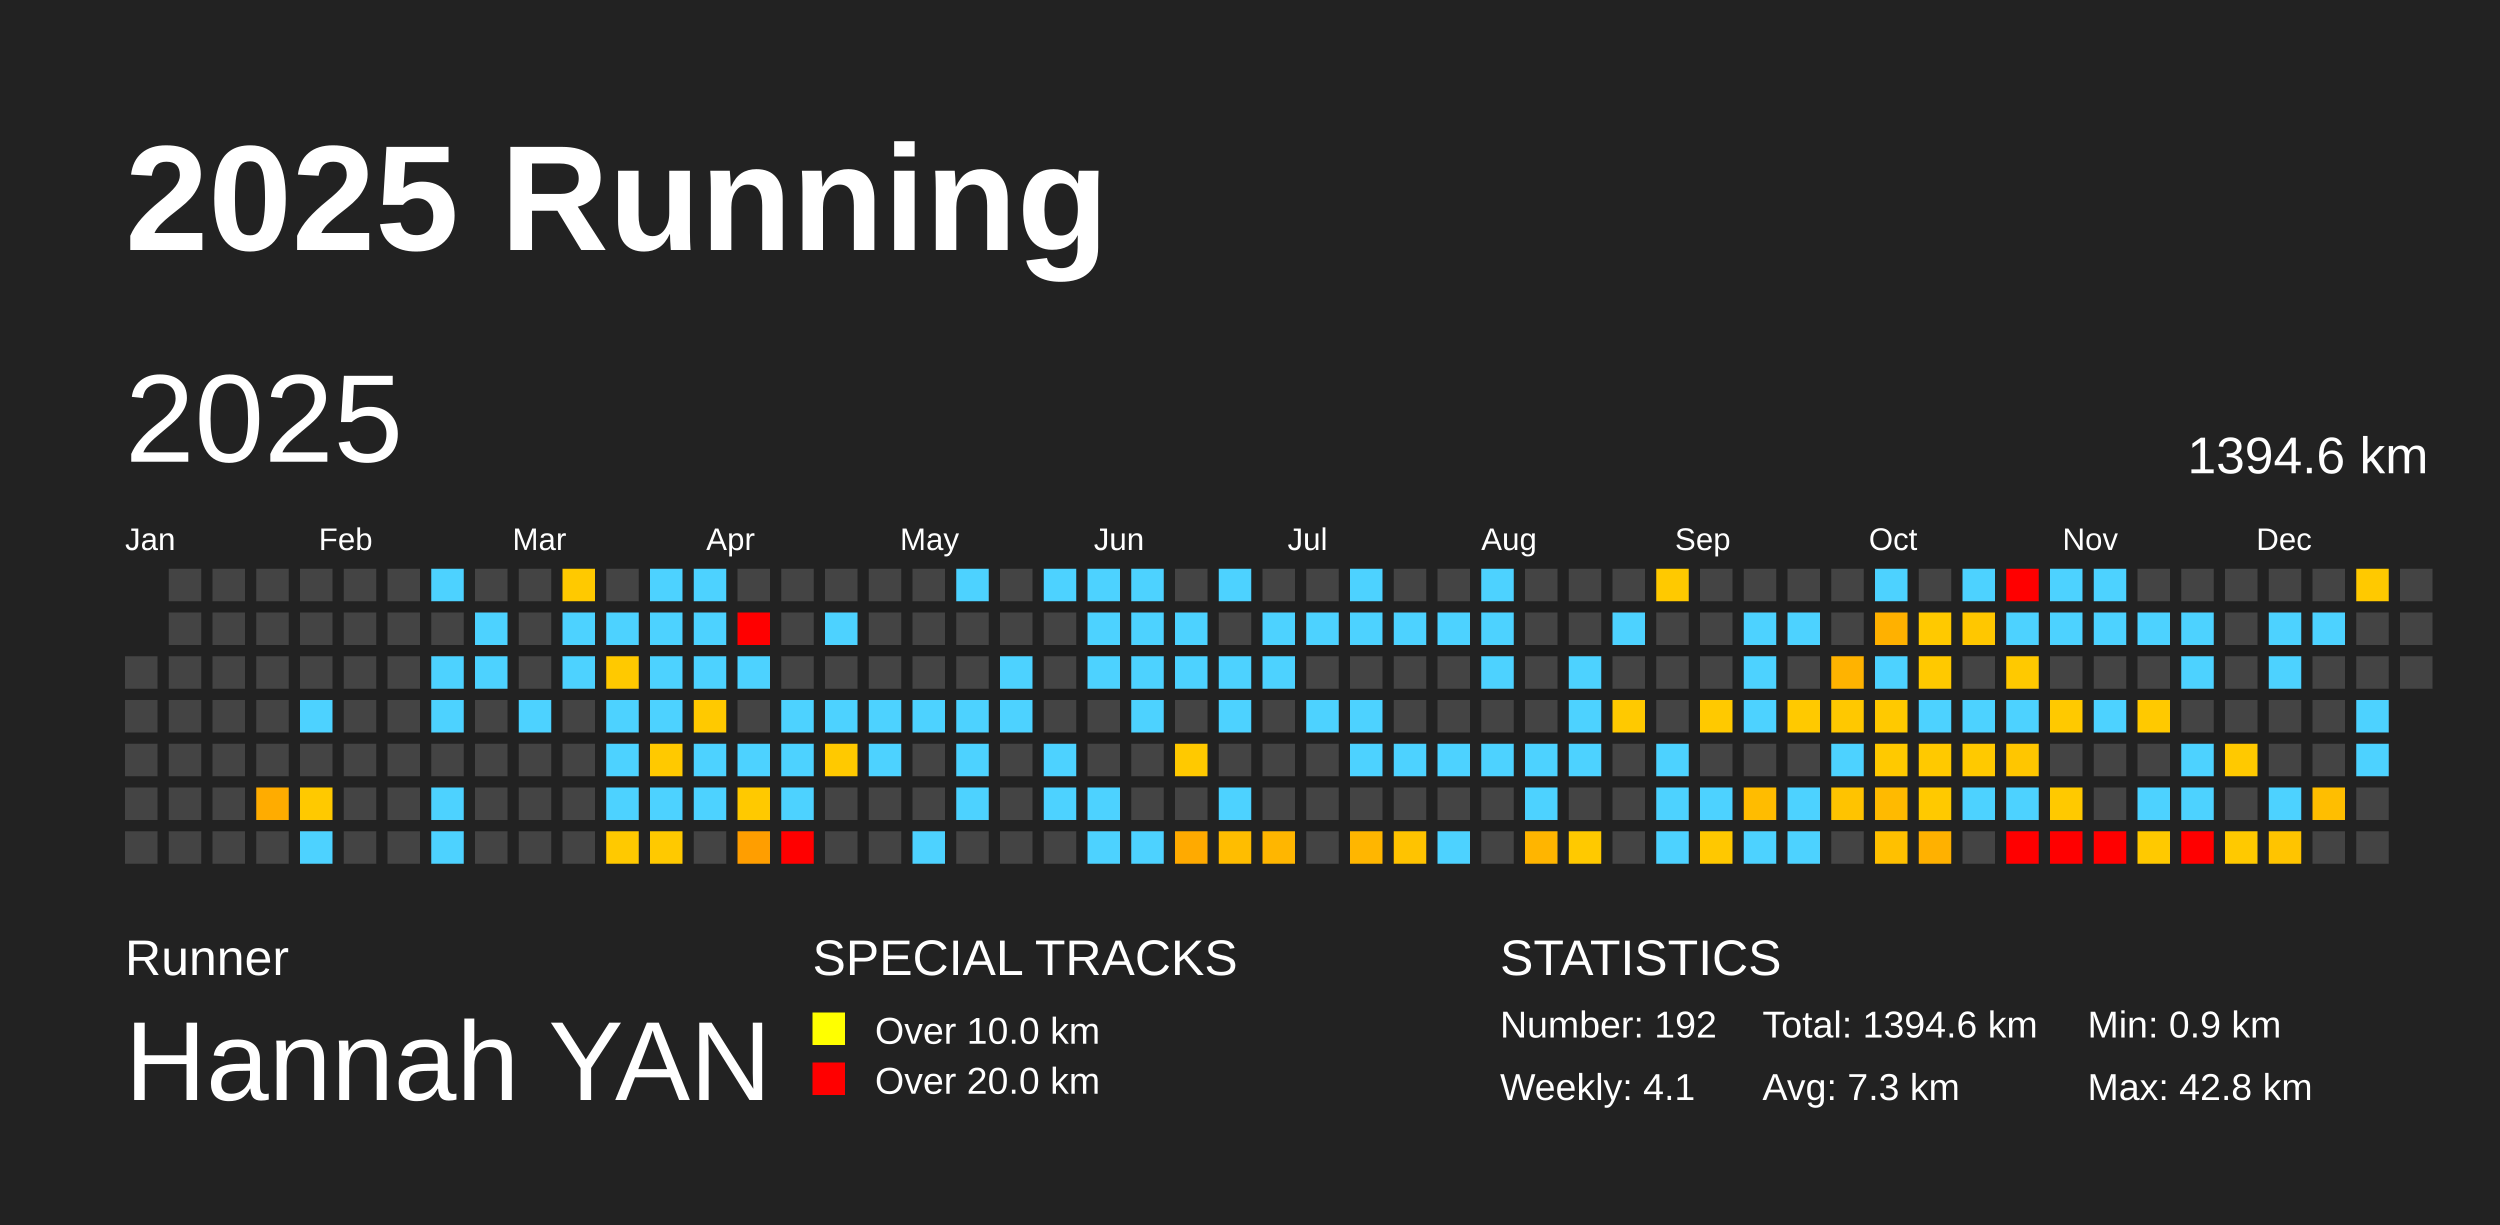
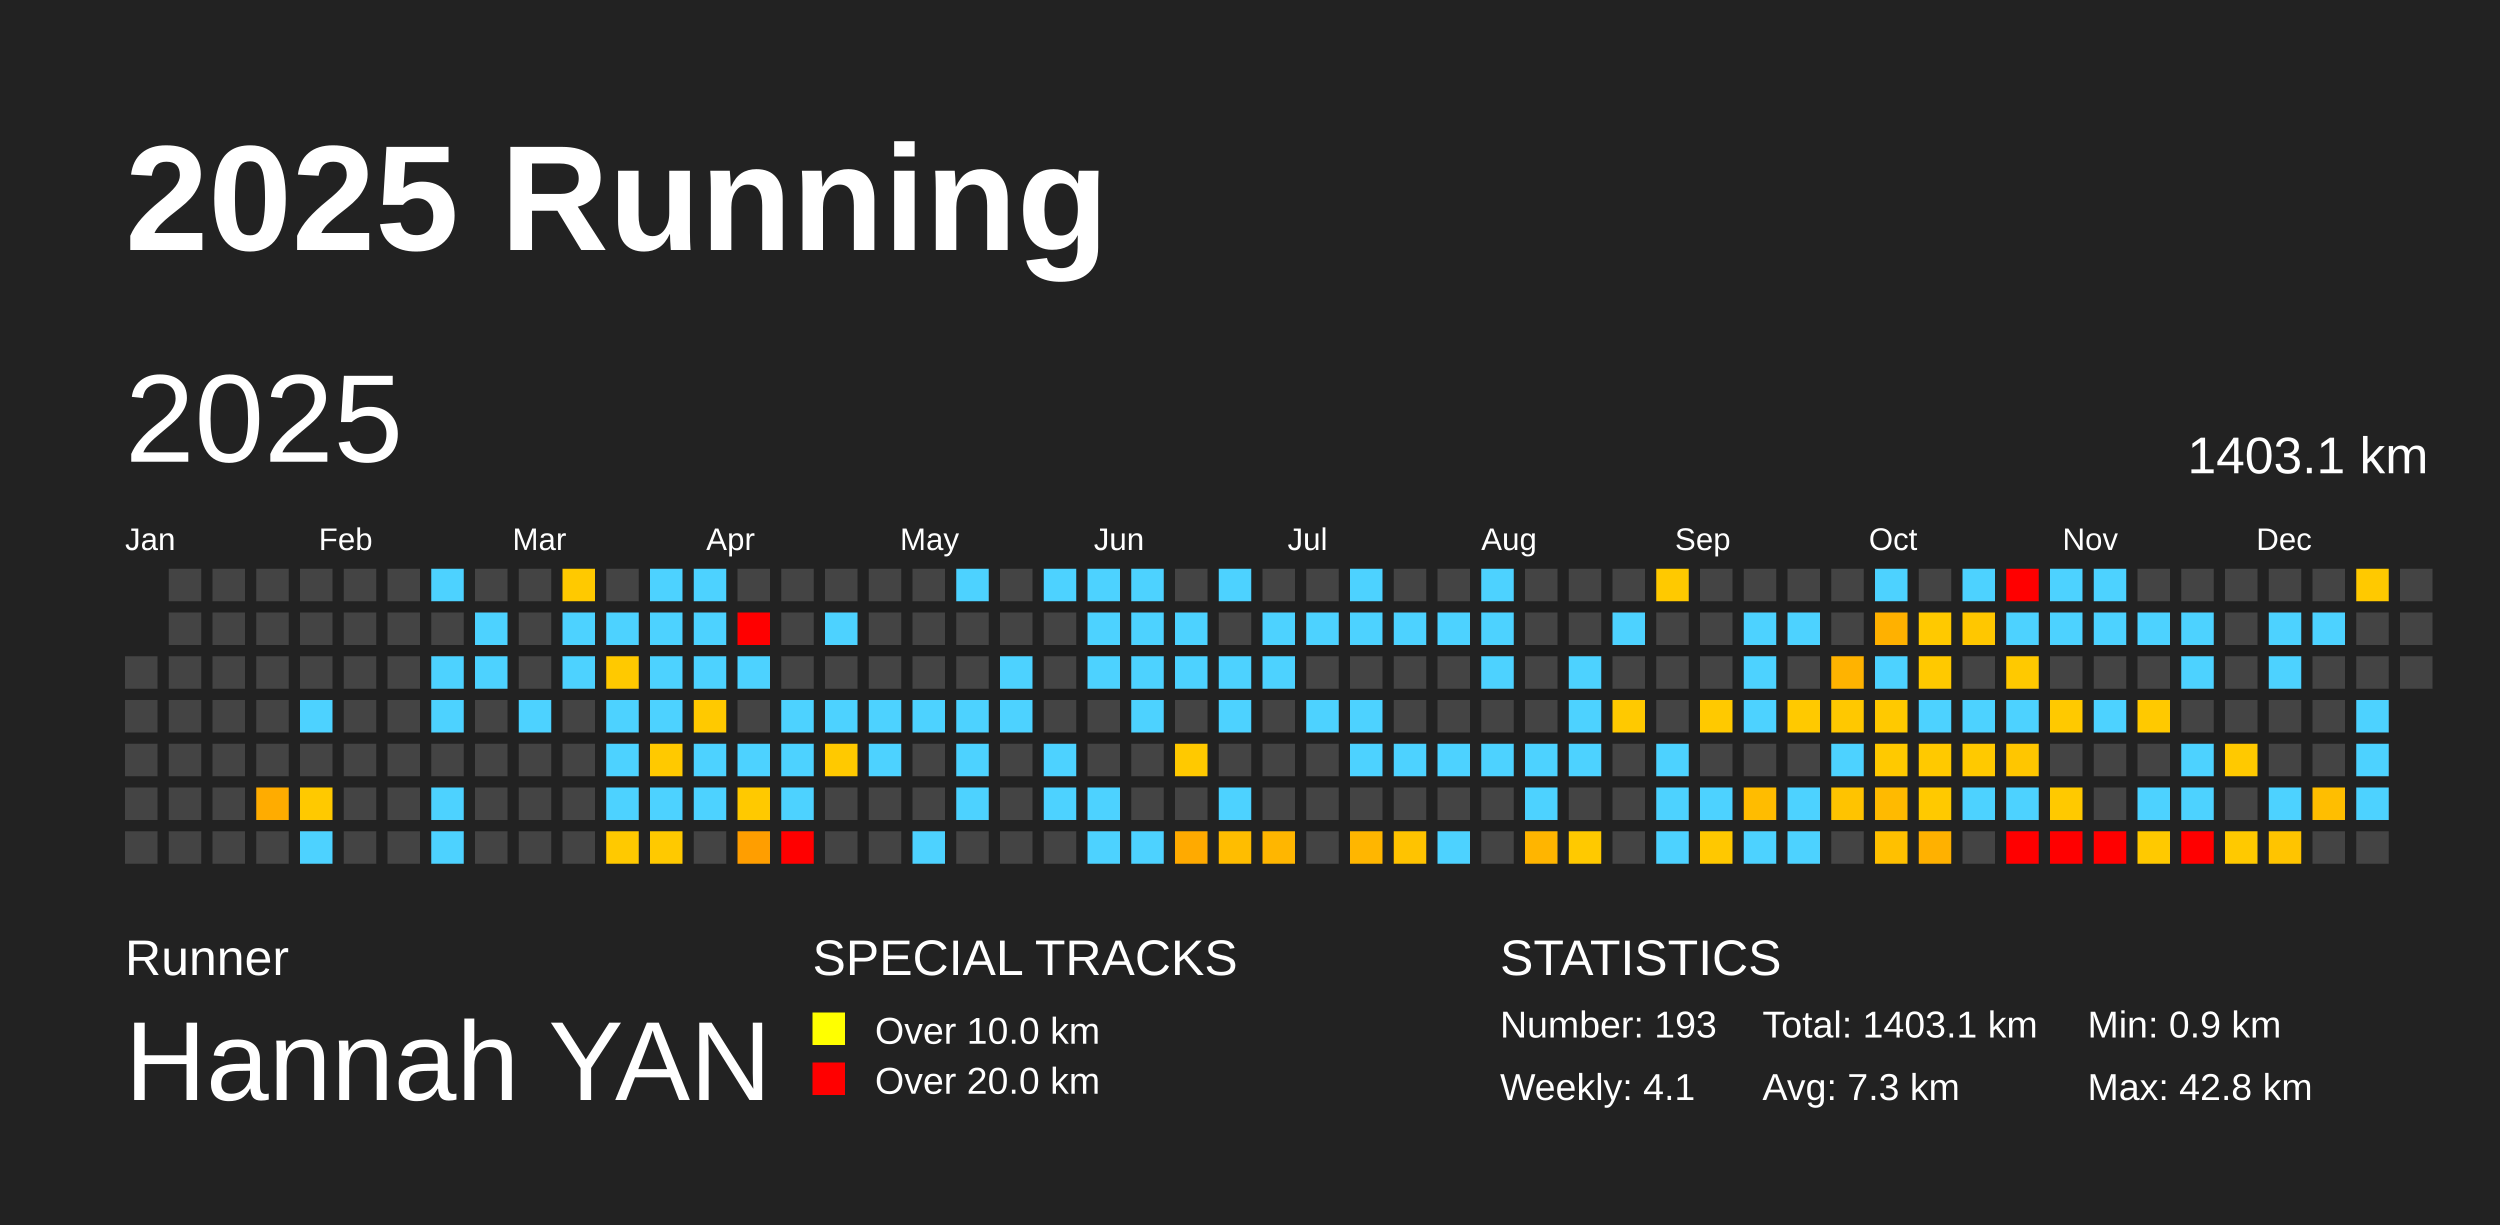
<svg xmlns="http://www.w3.org/2000/svg" baseProfile="full" height="98mm" version="1.1" viewBox="0,0,200,98" width="200mm">
  <defs />
  <rect fill="#222222" height="98" width="200" x="0" y="0" />
  <text fill="#FFFFFF" style="font-size:12px; font-family:Arial; font-weight:bold;" x="10" y="20">2025 Running</text>
  <text fill="#FFFFFF" style="font-size:4px; font-family:Arial" x="10" y="78">Runner</text>
  <text fill="#FFFFFF" style="font-size:9px; font-family:Arial" x="10" y="88">Hannah YAN</text>
  <text fill="#FFFFFF" style="font-size:4px; font-family:Arial" x="65" y="78">SPECIAL TRACKS</text>
  <rect fill="yellow" height="2.6" width="2.6" x="65" y="81" />
  <text fill="#FFFFFF" style="font-size:3px; font-family:Arial" x="70" y="83.5">Over 10.0 km</text>
  <rect fill="red" height="2.6" width="2.6" x="65" y="85" />
  <text fill="#FFFFFF" style="font-size:3px; font-family:Arial" x="70" y="87.5">Over 20.0 km</text>
  <text fill="#FFFFFF" style="font-size:4px; font-family:Arial" x="120" y="78">STATISTICS</text>
-   <text fill="#FFFFFF" style="font-size:3px; font-family:Arial" x="120" y="83">Number: 192</text>
+   <text fill="#FFFFFF" style="font-size:3px; font-family:Arial" x="120" y="83">Number: 193</text>
  <text fill="#FFFFFF" style="font-size:3px; font-family:Arial" x="120" y="88">Weekly: 4.1</text>
-   <text fill="#FFFFFF" style="font-size:3px; font-family:Arial" x="141" y="83">Total: 1394.6 km</text>
+   <text fill="#FFFFFF" style="font-size:3px; font-family:Arial" x="141" y="83">Total: 1403.1 km</text>
  <text fill="#FFFFFF" style="font-size:3px; font-family:Arial" x="141" y="88">Avg: 7.3 km</text>
  <text fill="#FFFFFF" style="font-size:3px; font-family:Arial" x="167" y="83">Min: 0.9 km</text>
  <text fill="#FFFFFF" style="font-size:3px; font-family:Arial" x="167" y="88">Max: 42.8 km</text>
  <text dominant-baseline="hanging" fill="#FFFFFF" style="font-size:10.0px; font-family:Arial;" x="10" y="30">2025</text>
-   <text dominant-baseline="hanging" fill="#FFFFFF" style="font-size:4.125px; font-family:Arial;" x="175" y="35">1394.6 km</text>
+   <text dominant-baseline="hanging" fill="#FFFFFF" style="font-size:4.125px; font-family:Arial;" x="175" y="35">1403.1 km</text>
  <text fill="#FFFFFF" style="font-size:2.5px; font-family:Arial" x="10.0" y="44">Jan</text>
  <text fill="#FFFFFF" style="font-size:2.5px; font-family:Arial" x="25.5" y="44">Feb</text>
  <text fill="#FFFFFF" style="font-size:2.5px; font-family:Arial" x="41.0" y="44">Mar</text>
  <text fill="#FFFFFF" style="font-size:2.5px; font-family:Arial" x="56.5" y="44">Apr</text>
  <text fill="#FFFFFF" style="font-size:2.5px; font-family:Arial" x="72.0" y="44">May</text>
  <text fill="#FFFFFF" style="font-size:2.5px; font-family:Arial" x="87.5" y="44">Jun</text>
  <text fill="#FFFFFF" style="font-size:2.5px; font-family:Arial" x="103.0" y="44">Jul</text>
  <text fill="#FFFFFF" style="font-size:2.5px; font-family:Arial" x="118.5" y="44">Aug</text>
  <text fill="#FFFFFF" style="font-size:2.5px; font-family:Arial" x="134.0" y="44">Sep</text>
  <text fill="#FFFFFF" style="font-size:2.5px; font-family:Arial" x="149.5" y="44">Oct</text>
  <text fill="#FFFFFF" style="font-size:2.5px; font-family:Arial" x="165.0" y="44">Nov</text>
  <text fill="#FFFFFF" style="font-size:2.5px; font-family:Arial" x="180.5" y="44">Dec</text>
  <rect fill="#444444" height="2.6" width="2.6" x="10.0" y="52.5" />
  <rect fill="#444444" height="2.6" width="2.6" x="10.0" y="56.0" />
  <rect fill="#444444" height="2.6" width="2.6" x="10.0" y="59.5" />
  <rect fill="#444444" height="2.6" width="2.6" x="10.0" y="63.0" />
  <rect fill="#444444" height="2.6" width="2.6" x="10.0" y="66.5" />
  <rect fill="#444444" height="2.6" width="2.6" x="13.5" y="45.5" />
  <rect fill="#444444" height="2.6" width="2.6" x="13.5" y="49.0" />
  <rect fill="#444444" height="2.6" width="2.6" x="13.5" y="52.5" />
  <rect fill="#444444" height="2.6" width="2.6" x="13.5" y="56.0" />
  <rect fill="#444444" height="2.6" width="2.6" x="13.5" y="59.5" />
  <rect fill="#444444" height="2.6" width="2.6" x="13.5" y="63.0" />
  <rect fill="#444444" height="2.6" width="2.6" x="13.5" y="66.5" />
  <rect fill="#444444" height="2.6" width="2.6" x="17.0" y="45.5" />
  <rect fill="#444444" height="2.6" width="2.6" x="17.0" y="49.0" />
  <rect fill="#444444" height="2.6" width="2.6" x="17.0" y="52.5" />
  <rect fill="#444444" height="2.6" width="2.6" x="17.0" y="56.0" />
  <rect fill="#444444" height="2.6" width="2.6" x="17.0" y="59.5" />
  <rect fill="#444444" height="2.6" width="2.6" x="17.0" y="63.0" />
  <rect fill="#444444" height="2.6" width="2.6" x="17.0" y="66.5" />
  <rect fill="#444444" height="2.6" width="2.6" x="20.5" y="45.5" />
  <rect fill="#444444" height="2.6" width="2.6" x="20.5" y="49.0" />
  <rect fill="#444444" height="2.6" width="2.6" x="20.5" y="52.5" />
  <rect fill="#444444" height="2.6" width="2.6" x="20.5" y="56.0" />
  <rect fill="#444444" height="2.6" width="2.6" x="20.5" y="59.5" />
  <rect fill="#ffac00" height="2.6" width="2.6" x="20.5" y="63.0" />
  <rect fill="#444444" height="2.6" width="2.6" x="20.5" y="66.5" />
  <rect fill="#444444" height="2.6" width="2.6" x="24.0" y="45.5" />
  <rect fill="#444444" height="2.6" width="2.6" x="24.0" y="49.0" />
  <rect fill="#444444" height="2.6" width="2.6" x="24.0" y="52.5" />
  <rect fill="#4dd2ff" height="2.6" width="2.6" x="24.0" y="56.0" />
  <rect fill="#444444" height="2.6" width="2.6" x="24.0" y="59.5" />
  <rect fill="#ffc900" height="2.6" width="2.6" x="24.0" y="63.0" />
  <rect fill="#4dd2ff" height="2.6" width="2.6" x="24.0" y="66.5" />
  <rect fill="#444444" height="2.6" width="2.6" x="27.5" y="45.5" />
  <rect fill="#444444" height="2.6" width="2.6" x="27.5" y="49.0" />
  <rect fill="#444444" height="2.6" width="2.6" x="27.5" y="52.5" />
  <rect fill="#444444" height="2.6" width="2.6" x="27.5" y="56.0" />
  <rect fill="#444444" height="2.6" width="2.6" x="27.5" y="59.5" />
  <rect fill="#444444" height="2.6" width="2.6" x="27.5" y="63.0" />
  <rect fill="#444444" height="2.6" width="2.6" x="27.5" y="66.5" />
  <rect fill="#444444" height="2.6" width="2.6" x="31.0" y="45.5" />
  <rect fill="#444444" height="2.6" width="2.6" x="31.0" y="49.0" />
  <rect fill="#444444" height="2.6" width="2.6" x="31.0" y="52.5" />
  <rect fill="#444444" height="2.6" width="2.6" x="31.0" y="56.0" />
  <rect fill="#444444" height="2.6" width="2.6" x="31.0" y="59.5" />
  <rect fill="#444444" height="2.6" width="2.6" x="31.0" y="63.0" />
  <rect fill="#444444" height="2.6" width="2.6" x="31.0" y="66.5" />
  <rect fill="#4dd2ff" height="2.6" width="2.6" x="34.5" y="45.5" />
  <rect fill="#444444" height="2.6" width="2.6" x="34.5" y="49.0" />
  <rect fill="#4dd2ff" height="2.6" width="2.6" x="34.5" y="52.5" />
  <rect fill="#4dd2ff" height="2.6" width="2.6" x="34.5" y="56.0" />
  <rect fill="#444444" height="2.6" width="2.6" x="34.5" y="59.5" />
  <rect fill="#4dd2ff" height="2.6" width="2.6" x="34.5" y="63.0" />
  <rect fill="#4dd2ff" height="2.6" width="2.6" x="34.5" y="66.5" />
  <rect fill="#444444" height="2.6" width="2.6" x="38.0" y="45.5" />
  <rect fill="#4dd2ff" height="2.6" width="2.6" x="38.0" y="49.0" />
  <rect fill="#4dd2ff" height="2.6" width="2.6" x="38.0" y="52.5" />
  <rect fill="#444444" height="2.6" width="2.6" x="38.0" y="56.0" />
  <rect fill="#444444" height="2.6" width="2.6" x="38.0" y="59.5" />
  <rect fill="#444444" height="2.6" width="2.6" x="38.0" y="63.0" />
  <rect fill="#444444" height="2.6" width="2.6" x="38.0" y="66.5" />
  <rect fill="#444444" height="2.6" width="2.6" x="41.5" y="45.5" />
  <rect fill="#444444" height="2.6" width="2.6" x="41.5" y="49.0" />
  <rect fill="#444444" height="2.6" width="2.6" x="41.5" y="52.5" />
  <rect fill="#4dd2ff" height="2.6" width="2.6" x="41.5" y="56.0" />
  <rect fill="#444444" height="2.6" width="2.6" x="41.5" y="59.5" />
  <rect fill="#444444" height="2.6" width="2.6" x="41.5" y="63.0" />
  <rect fill="#444444" height="2.6" width="2.6" x="41.5" y="66.5" />
  <rect fill="#ffc900" height="2.6" width="2.6" x="45.0" y="45.5" />
  <rect fill="#4dd2ff" height="2.6" width="2.6" x="45.0" y="49.0" />
  <rect fill="#4dd2ff" height="2.6" width="2.6" x="45.0" y="52.5" />
  <rect fill="#444444" height="2.6" width="2.6" x="45.0" y="56.0" />
  <rect fill="#444444" height="2.6" width="2.6" x="45.0" y="59.5" />
  <rect fill="#444444" height="2.6" width="2.6" x="45.0" y="63.0" />
  <rect fill="#444444" height="2.6" width="2.6" x="45.0" y="66.5" />
  <rect fill="#444444" height="2.6" width="2.6" x="48.5" y="45.5" />
  <rect fill="#4dd2ff" height="2.6" width="2.6" x="48.5" y="49.0" />
  <rect fill="#ffc900" height="2.6" width="2.6" x="48.5" y="52.5" />
  <rect fill="#4dd2ff" height="2.6" width="2.6" x="48.5" y="56.0" />
  <rect fill="#4dd2ff" height="2.6" width="2.6" x="48.5" y="59.5" />
  <rect fill="#4dd2ff" height="2.6" width="2.6" x="48.5" y="63.0" />
  <rect fill="#ffc900" height="2.6" width="2.6" x="48.5" y="66.5" />
  <rect fill="#4dd2ff" height="2.6" width="2.6" x="52.0" y="45.5" />
  <rect fill="#4dd2ff" height="2.6" width="2.6" x="52.0" y="49.0" />
  <rect fill="#4dd2ff" height="2.6" width="2.6" x="52.0" y="52.5" />
  <rect fill="#4dd2ff" height="2.6" width="2.6" x="52.0" y="56.0" />
  <rect fill="#ffc900" height="2.6" width="2.6" x="52.0" y="59.5" />
  <rect fill="#4dd2ff" height="2.6" width="2.6" x="52.0" y="63.0" />
  <rect fill="#ffc900" height="2.6" width="2.6" x="52.0" y="66.5" />
  <rect fill="#4dd2ff" height="2.6" width="2.6" x="55.5" y="45.5" />
  <rect fill="#4dd2ff" height="2.6" width="2.6" x="55.5" y="49.0" />
  <rect fill="#4dd2ff" height="2.6" width="2.6" x="55.5" y="52.5" />
  <rect fill="#ffc900" height="2.6" width="2.6" x="55.5" y="56.0" />
  <rect fill="#4dd2ff" height="2.6" width="2.6" x="55.5" y="59.5" />
  <rect fill="#4dd2ff" height="2.6" width="2.6" x="55.5" y="63.0" />
  <rect fill="#444444" height="2.6" width="2.6" x="55.5" y="66.5" />
  <rect fill="#444444" height="2.6" width="2.6" x="59.0" y="45.5" />
  <rect fill="red" height="2.6" width="2.6" x="59.0" y="49.0" />
  <rect fill="#4dd2ff" height="2.6" width="2.6" x="59.0" y="52.5" />
  <rect fill="#444444" height="2.6" width="2.6" x="59.0" y="56.0" />
  <rect fill="#4dd2ff" height="2.6" width="2.6" x="59.0" y="59.5" />
  <rect fill="#ffc900" height="2.6" width="2.6" x="59.0" y="63.0" />
  <rect fill="#ff9e00" height="2.6" width="2.6" x="59.0" y="66.5" />
  <rect fill="#444444" height="2.6" width="2.6" x="62.5" y="45.5" />
  <rect fill="#444444" height="2.6" width="2.6" x="62.5" y="49.0" />
  <rect fill="#444444" height="2.6" width="2.6" x="62.5" y="52.5" />
  <rect fill="#4dd2ff" height="2.6" width="2.6" x="62.5" y="56.0" />
  <rect fill="#4dd2ff" height="2.6" width="2.6" x="62.5" y="59.5" />
  <rect fill="#4dd2ff" height="2.6" width="2.6" x="62.5" y="63.0" />
  <rect fill="red" height="2.6" width="2.6" x="62.5" y="66.5" />
  <rect fill="#444444" height="2.6" width="2.6" x="66.0" y="45.5" />
  <rect fill="#4dd2ff" height="2.6" width="2.6" x="66.0" y="49.0" />
  <rect fill="#444444" height="2.6" width="2.6" x="66.0" y="52.5" />
  <rect fill="#4dd2ff" height="2.6" width="2.6" x="66.0" y="56.0" />
  <rect fill="#ffc900" height="2.6" width="2.6" x="66.0" y="59.5" />
  <rect fill="#444444" height="2.6" width="2.6" x="66.0" y="63.0" />
  <rect fill="#444444" height="2.6" width="2.6" x="66.0" y="66.5" />
  <rect fill="#444444" height="2.6" width="2.6" x="69.5" y="45.5" />
  <rect fill="#444444" height="2.6" width="2.6" x="69.5" y="49.0" />
  <rect fill="#444444" height="2.6" width="2.6" x="69.5" y="52.5" />
  <rect fill="#4dd2ff" height="2.6" width="2.6" x="69.5" y="56.0" />
  <rect fill="#4dd2ff" height="2.6" width="2.6" x="69.5" y="59.5" />
  <rect fill="#444444" height="2.6" width="2.6" x="69.5" y="63.0" />
  <rect fill="#444444" height="2.6" width="2.6" x="69.5" y="66.5" />
  <rect fill="#444444" height="2.6" width="2.6" x="73.0" y="45.5" />
  <rect fill="#444444" height="2.6" width="2.6" x="73.0" y="49.0" />
  <rect fill="#444444" height="2.6" width="2.6" x="73.0" y="52.5" />
  <rect fill="#4dd2ff" height="2.6" width="2.6" x="73.0" y="56.0" />
  <rect fill="#444444" height="2.6" width="2.6" x="73.0" y="59.5" />
  <rect fill="#444444" height="2.6" width="2.6" x="73.0" y="63.0" />
  <rect fill="#4dd2ff" height="2.6" width="2.6" x="73.0" y="66.5" />
  <rect fill="#4dd2ff" height="2.6" width="2.6" x="76.5" y="45.5" />
  <rect fill="#444444" height="2.6" width="2.6" x="76.5" y="49.0" />
  <rect fill="#444444" height="2.6" width="2.6" x="76.5" y="52.5" />
  <rect fill="#4dd2ff" height="2.6" width="2.6" x="76.5" y="56.0" />
  <rect fill="#4dd2ff" height="2.6" width="2.6" x="76.5" y="59.5" />
  <rect fill="#4dd2ff" height="2.6" width="2.6" x="76.5" y="63.0" />
  <rect fill="#444444" height="2.6" width="2.6" x="76.5" y="66.5" />
  <rect fill="#444444" height="2.6" width="2.6" x="80.0" y="45.5" />
  <rect fill="#444444" height="2.6" width="2.6" x="80.0" y="49.0" />
  <rect fill="#4dd2ff" height="2.6" width="2.6" x="80.0" y="52.5" />
  <rect fill="#4dd2ff" height="2.6" width="2.6" x="80.0" y="56.0" />
  <rect fill="#444444" height="2.6" width="2.6" x="80.0" y="59.5" />
  <rect fill="#444444" height="2.6" width="2.6" x="80.0" y="63.0" />
  <rect fill="#444444" height="2.6" width="2.6" x="80.0" y="66.5" />
  <rect fill="#4dd2ff" height="2.6" width="2.6" x="83.5" y="45.5" />
  <rect fill="#444444" height="2.6" width="2.6" x="83.5" y="49.0" />
  <rect fill="#444444" height="2.6" width="2.6" x="83.5" y="52.5" />
  <rect fill="#444444" height="2.6" width="2.6" x="83.5" y="56.0" />
  <rect fill="#4dd2ff" height="2.6" width="2.6" x="83.5" y="59.5" />
  <rect fill="#4dd2ff" height="2.6" width="2.6" x="83.5" y="63.0" />
  <rect fill="#444444" height="2.6" width="2.6" x="83.5" y="66.5" />
  <rect fill="#4dd2ff" height="2.6" width="2.6" x="87.0" y="45.5" />
  <rect fill="#4dd2ff" height="2.6" width="2.6" x="87.0" y="49.0" />
  <rect fill="#4dd2ff" height="2.6" width="2.6" x="87.0" y="52.5" />
  <rect fill="#444444" height="2.6" width="2.6" x="87.0" y="56.0" />
  <rect fill="#444444" height="2.6" width="2.6" x="87.0" y="59.5" />
  <rect fill="#4dd2ff" height="2.6" width="2.6" x="87.0" y="63.0" />
  <rect fill="#4dd2ff" height="2.6" width="2.6" x="87.0" y="66.5" />
  <rect fill="#4dd2ff" height="2.6" width="2.6" x="90.5" y="45.5" />
  <rect fill="#4dd2ff" height="2.6" width="2.6" x="90.5" y="49.0" />
  <rect fill="#4dd2ff" height="2.6" width="2.6" x="90.5" y="52.5" />
  <rect fill="#4dd2ff" height="2.6" width="2.6" x="90.5" y="56.0" />
  <rect fill="#444444" height="2.6" width="2.6" x="90.5" y="59.5" />
  <rect fill="#444444" height="2.6" width="2.6" x="90.5" y="63.0" />
  <rect fill="#4dd2ff" height="2.6" width="2.6" x="90.5" y="66.5" />
  <rect fill="#444444" height="2.6" width="2.6" x="94.0" y="45.5" />
  <rect fill="#4dd2ff" height="2.6" width="2.6" x="94.0" y="49.0" />
  <rect fill="#4dd2ff" height="2.6" width="2.6" x="94.0" y="52.5" />
  <rect fill="#444444" height="2.6" width="2.6" x="94.0" y="56.0" />
  <rect fill="#ffc900" height="2.6" width="2.6" x="94.0" y="59.5" />
  <rect fill="#444444" height="2.6" width="2.6" x="94.0" y="63.0" />
  <rect fill="#ffaa00" height="2.6" width="2.6" x="94.0" y="66.5" />
  <rect fill="#4dd2ff" height="2.6" width="2.6" x="97.5" y="45.5" />
  <rect fill="#444444" height="2.6" width="2.6" x="97.5" y="49.0" />
  <rect fill="#4dd2ff" height="2.6" width="2.6" x="97.5" y="52.5" />
  <rect fill="#4dd2ff" height="2.6" width="2.6" x="97.5" y="56.0" />
  <rect fill="#444444" height="2.6" width="2.6" x="97.5" y="59.5" />
  <rect fill="#4dd2ff" height="2.6" width="2.6" x="97.5" y="63.0" />
  <rect fill="#ffbd00" height="2.6" width="2.6" x="97.5" y="66.5" />
  <rect fill="#444444" height="2.6" width="2.6" x="101.0" y="45.5" />
  <rect fill="#4dd2ff" height="2.6" width="2.6" x="101.0" y="49.0" />
  <rect fill="#4dd2ff" height="2.6" width="2.6" x="101.0" y="52.5" />
  <rect fill="#444444" height="2.6" width="2.6" x="101.0" y="56.0" />
  <rect fill="#444444" height="2.6" width="2.6" x="101.0" y="59.5" />
  <rect fill="#444444" height="2.6" width="2.6" x="101.0" y="63.0" />
  <rect fill="#ffb600" height="2.6" width="2.6" x="101.0" y="66.5" />
  <rect fill="#444444" height="2.6" width="2.6" x="104.5" y="45.5" />
  <rect fill="#4dd2ff" height="2.6" width="2.6" x="104.5" y="49.0" />
  <rect fill="#444444" height="2.6" width="2.6" x="104.5" y="52.5" />
  <rect fill="#4dd2ff" height="2.6" width="2.6" x="104.5" y="56.0" />
  <rect fill="#444444" height="2.6" width="2.6" x="104.5" y="59.5" />
  <rect fill="#444444" height="2.6" width="2.6" x="104.5" y="63.0" />
  <rect fill="#444444" height="2.6" width="2.6" x="104.5" y="66.5" />
  <rect fill="#4dd2ff" height="2.6" width="2.6" x="108.0" y="45.5" />
  <rect fill="#4dd2ff" height="2.6" width="2.6" x="108.0" y="49.0" />
  <rect fill="#444444" height="2.6" width="2.6" x="108.0" y="52.5" />
  <rect fill="#4dd2ff" height="2.6" width="2.6" x="108.0" y="56.0" />
  <rect fill="#4dd2ff" height="2.6" width="2.6" x="108.0" y="59.5" />
  <rect fill="#444444" height="2.6" width="2.6" x="108.0" y="63.0" />
  <rect fill="#ffb600" height="2.6" width="2.6" x="108.0" y="66.5" />
  <rect fill="#444444" height="2.6" width="2.6" x="111.5" y="45.5" />
  <rect fill="#4dd2ff" height="2.6" width="2.6" x="111.5" y="49.0" />
  <rect fill="#444444" height="2.6" width="2.6" x="111.5" y="52.5" />
  <rect fill="#444444" height="2.6" width="2.6" x="111.5" y="56.0" />
  <rect fill="#4dd2ff" height="2.6" width="2.6" x="111.5" y="59.5" />
  <rect fill="#444444" height="2.6" width="2.6" x="111.5" y="63.0" />
  <rect fill="#ffc300" height="2.6" width="2.6" x="111.5" y="66.5" />
  <rect fill="#444444" height="2.6" width="2.6" x="115.0" y="45.5" />
  <rect fill="#4dd2ff" height="2.6" width="2.6" x="115.0" y="49.0" />
  <rect fill="#444444" height="2.6" width="2.6" x="115.0" y="52.5" />
  <rect fill="#444444" height="2.6" width="2.6" x="115.0" y="56.0" />
  <rect fill="#4dd2ff" height="2.6" width="2.6" x="115.0" y="59.5" />
  <rect fill="#444444" height="2.6" width="2.6" x="115.0" y="63.0" />
  <rect fill="#4dd2ff" height="2.6" width="2.6" x="115.0" y="66.5" />
  <rect fill="#4dd2ff" height="2.6" width="2.6" x="118.5" y="45.5" />
  <rect fill="#4dd2ff" height="2.6" width="2.6" x="118.5" y="49.0" />
  <rect fill="#4dd2ff" height="2.6" width="2.6" x="118.5" y="52.5" />
  <rect fill="#444444" height="2.6" width="2.6" x="118.5" y="56.0" />
  <rect fill="#4dd2ff" height="2.6" width="2.6" x="118.5" y="59.5" />
  <rect fill="#444444" height="2.6" width="2.6" x="118.5" y="63.0" />
  <rect fill="#444444" height="2.6" width="2.6" x="118.5" y="66.5" />
  <rect fill="#444444" height="2.6" width="2.6" x="122.0" y="45.5" />
  <rect fill="#444444" height="2.6" width="2.6" x="122.0" y="49.0" />
  <rect fill="#444444" height="2.6" width="2.6" x="122.0" y="52.5" />
  <rect fill="#444444" height="2.6" width="2.6" x="122.0" y="56.0" />
  <rect fill="#4dd2ff" height="2.6" width="2.6" x="122.0" y="59.5" />
  <rect fill="#4dd2ff" height="2.6" width="2.6" x="122.0" y="63.0" />
  <rect fill="#ffb500" height="2.6" width="2.6" x="122.0" y="66.5" />
  <rect fill="#444444" height="2.6" width="2.6" x="125.5" y="45.5" />
  <rect fill="#444444" height="2.6" width="2.6" x="125.5" y="49.0" />
  <rect fill="#4dd2ff" height="2.6" width="2.6" x="125.5" y="52.5" />
  <rect fill="#4dd2ff" height="2.6" width="2.6" x="125.5" y="56.0" />
  <rect fill="#4dd2ff" height="2.6" width="2.6" x="125.5" y="59.5" />
  <rect fill="#444444" height="2.6" width="2.6" x="125.5" y="63.0" />
  <rect fill="#ffc900" height="2.6" width="2.6" x="125.5" y="66.5" />
  <rect fill="#444444" height="2.6" width="2.6" x="129.0" y="45.5" />
  <rect fill="#4dd2ff" height="2.6" width="2.6" x="129.0" y="49.0" />
  <rect fill="#444444" height="2.6" width="2.6" x="129.0" y="52.5" />
  <rect fill="#ffc900" height="2.6" width="2.6" x="129.0" y="56.0" />
  <rect fill="#444444" height="2.6" width="2.6" x="129.0" y="59.5" />
  <rect fill="#444444" height="2.6" width="2.6" x="129.0" y="63.0" />
  <rect fill="#444444" height="2.6" width="2.6" x="129.0" y="66.5" />
  <rect fill="#ffc900" height="2.6" width="2.6" x="132.5" y="45.5" />
  <rect fill="#444444" height="2.6" width="2.6" x="132.5" y="49.0" />
  <rect fill="#444444" height="2.6" width="2.6" x="132.5" y="52.5" />
  <rect fill="#444444" height="2.6" width="2.6" x="132.5" y="56.0" />
  <rect fill="#4dd2ff" height="2.6" width="2.6" x="132.5" y="59.5" />
  <rect fill="#4dd2ff" height="2.6" width="2.6" x="132.5" y="63.0" />
  <rect fill="#4dd2ff" height="2.6" width="2.6" x="132.5" y="66.5" />
  <rect fill="#444444" height="2.6" width="2.6" x="136.0" y="45.5" />
  <rect fill="#444444" height="2.6" width="2.6" x="136.0" y="49.0" />
  <rect fill="#444444" height="2.6" width="2.6" x="136.0" y="52.5" />
  <rect fill="#ffc900" height="2.6" width="2.6" x="136.0" y="56.0" />
  <rect fill="#444444" height="2.6" width="2.6" x="136.0" y="59.5" />
  <rect fill="#4dd2ff" height="2.6" width="2.6" x="136.0" y="63.0" />
  <rect fill="#ffc800" height="2.6" width="2.6" x="136.0" y="66.5" />
  <rect fill="#444444" height="2.6" width="2.6" x="139.5" y="45.5" />
  <rect fill="#4dd2ff" height="2.6" width="2.6" x="139.5" y="49.0" />
  <rect fill="#4dd2ff" height="2.6" width="2.6" x="139.5" y="52.5" />
  <rect fill="#4dd2ff" height="2.6" width="2.6" x="139.5" y="56.0" />
  <rect fill="#444444" height="2.6" width="2.6" x="139.5" y="59.5" />
  <rect fill="#ffbc00" height="2.6" width="2.6" x="139.5" y="63.0" />
  <rect fill="#4dd2ff" height="2.6" width="2.6" x="139.5" y="66.5" />
  <rect fill="#444444" height="2.6" width="2.6" x="143.0" y="45.5" />
  <rect fill="#4dd2ff" height="2.6" width="2.6" x="143.0" y="49.0" />
  <rect fill="#444444" height="2.6" width="2.6" x="143.0" y="52.5" />
  <rect fill="#ffc900" height="2.6" width="2.6" x="143.0" y="56.0" />
  <rect fill="#444444" height="2.6" width="2.6" x="143.0" y="59.5" />
  <rect fill="#4dd2ff" height="2.6" width="2.6" x="143.0" y="63.0" />
  <rect fill="#4dd2ff" height="2.6" width="2.6" x="143.0" y="66.5" />
  <rect fill="#444444" height="2.6" width="2.6" x="146.5" y="45.5" />
  <rect fill="#444444" height="2.6" width="2.6" x="146.5" y="49.0" />
  <rect fill="#ffb300" height="2.6" width="2.6" x="146.5" y="52.5" />
  <rect fill="#ffc800" height="2.6" width="2.6" x="146.5" y="56.0" />
  <rect fill="#4dd2ff" height="2.6" width="2.6" x="146.5" y="59.5" />
  <rect fill="#ffc300" height="2.6" width="2.6" x="146.5" y="63.0" />
  <rect fill="#444444" height="2.6" width="2.6" x="146.5" y="66.5" />
  <rect fill="#4dd2ff" height="2.6" width="2.6" x="150.0" y="45.5" />
  <rect fill="#ffb100" height="2.6" width="2.6" x="150.0" y="49.0" />
  <rect fill="#4dd2ff" height="2.6" width="2.6" x="150.0" y="52.5" />
  <rect fill="#ffc900" height="2.6" width="2.6" x="150.0" y="56.0" />
  <rect fill="#ffc900" height="2.6" width="2.6" x="150.0" y="59.5" />
  <rect fill="#ffba00" height="2.6" width="2.6" x="150.0" y="63.0" />
  <rect fill="#ffc000" height="2.6" width="2.6" x="150.0" y="66.5" />
  <rect fill="#444444" height="2.6" width="2.6" x="153.5" y="45.5" />
  <rect fill="#ffc900" height="2.6" width="2.6" x="153.5" y="49.0" />
  <rect fill="#ffc900" height="2.6" width="2.6" x="153.5" y="52.5" />
  <rect fill="#4dd2ff" height="2.6" width="2.6" x="153.5" y="56.0" />
  <rect fill="#ffc900" height="2.6" width="2.6" x="153.5" y="59.5" />
  <rect fill="#ffc900" height="2.6" width="2.6" x="153.5" y="63.0" />
  <rect fill="#ffb100" height="2.6" width="2.6" x="153.5" y="66.5" />
  <rect fill="#4dd2ff" height="2.6" width="2.6" x="157.0" y="45.5" />
  <rect fill="#ffc700" height="2.6" width="2.6" x="157.0" y="49.0" />
  <rect fill="#444444" height="2.6" width="2.6" x="157.0" y="52.5" />
  <rect fill="#4dd2ff" height="2.6" width="2.6" x="157.0" y="56.0" />
  <rect fill="#ffc900" height="2.6" width="2.6" x="157.0" y="59.5" />
  <rect fill="#4dd2ff" height="2.6" width="2.6" x="157.0" y="63.0" />
  <rect fill="#444444" height="2.6" width="2.6" x="157.0" y="66.5" />
  <rect fill="red" height="2.6" width="2.6" x="160.5" y="45.5" />
  <rect fill="#4dd2ff" height="2.6" width="2.6" x="160.5" y="49.0" />
  <rect fill="#ffc900" height="2.6" width="2.6" x="160.5" y="52.5" />
  <rect fill="#4dd2ff" height="2.6" width="2.6" x="160.5" y="56.0" />
  <rect fill="#ffc600" height="2.6" width="2.6" x="160.5" y="59.5" />
  <rect fill="#4dd2ff" height="2.6" width="2.6" x="160.5" y="63.0" />
  <rect fill="red" height="2.6" width="2.6" x="160.5" y="66.5" />
  <rect fill="#4dd2ff" height="2.6" width="2.6" x="164.0" y="45.5" />
  <rect fill="#4dd2ff" height="2.6" width="2.6" x="164.0" y="49.0" />
  <rect fill="#444444" height="2.6" width="2.6" x="164.0" y="52.5" />
  <rect fill="#ffc900" height="2.6" width="2.6" x="164.0" y="56.0" />
  <rect fill="#444444" height="2.6" width="2.6" x="164.0" y="59.5" />
  <rect fill="#ffc900" height="2.6" width="2.6" x="164.0" y="63.0" />
  <rect fill="red" height="2.6" width="2.6" x="164.0" y="66.5" />
  <rect fill="#4dd2ff" height="2.6" width="2.6" x="167.5" y="45.5" />
  <rect fill="#4dd2ff" height="2.6" width="2.6" x="167.5" y="49.0" />
  <rect fill="#444444" height="2.6" width="2.6" x="167.5" y="52.5" />
  <rect fill="#4dd2ff" height="2.6" width="2.6" x="167.5" y="56.0" />
  <rect fill="#444444" height="2.6" width="2.6" x="167.5" y="59.5" />
  <rect fill="#444444" height="2.6" width="2.6" x="167.5" y="63.0" />
  <rect fill="red" height="2.6" width="2.6" x="167.5" y="66.5" />
  <rect fill="#444444" height="2.6" width="2.6" x="171.0" y="45.5" />
  <rect fill="#4dd2ff" height="2.6" width="2.6" x="171.0" y="49.0" />
  <rect fill="#444444" height="2.6" width="2.6" x="171.0" y="52.5" />
  <rect fill="#ffc900" height="2.6" width="2.6" x="171.0" y="56.0" />
  <rect fill="#444444" height="2.6" width="2.6" x="171.0" y="59.5" />
  <rect fill="#4dd2ff" height="2.6" width="2.6" x="171.0" y="63.0" />
  <rect fill="#ffc900" height="2.6" width="2.6" x="171.0" y="66.5" />
  <rect fill="#444444" height="2.6" width="2.6" x="174.5" y="45.5" />
  <rect fill="#4dd2ff" height="2.6" width="2.6" x="174.5" y="49.0" />
  <rect fill="#4dd2ff" height="2.6" width="2.6" x="174.5" y="52.5" />
  <rect fill="#444444" height="2.6" width="2.6" x="174.5" y="56.0" />
  <rect fill="#4dd2ff" height="2.6" width="2.6" x="174.5" y="59.5" />
  <rect fill="#4dd2ff" height="2.6" width="2.6" x="174.5" y="63.0" />
  <rect fill="red" height="2.6" width="2.6" x="174.5" y="66.5" />
  <rect fill="#444444" height="2.6" width="2.6" x="178.0" y="45.5" />
  <rect fill="#444444" height="2.6" width="2.6" x="178.0" y="49.0" />
  <rect fill="#444444" height="2.6" width="2.6" x="178.0" y="52.5" />
  <rect fill="#444444" height="2.6" width="2.6" x="178.0" y="56.0" />
  <rect fill="#ffc900" height="2.6" width="2.6" x="178.0" y="59.5" />
  <rect fill="#444444" height="2.6" width="2.6" x="178.0" y="63.0" />
  <rect fill="#ffc900" height="2.6" width="2.6" x="178.0" y="66.5" />
  <rect fill="#444444" height="2.6" width="2.6" x="181.5" y="45.5" />
  <rect fill="#4dd2ff" height="2.6" width="2.6" x="181.5" y="49.0" />
  <rect fill="#4dd2ff" height="2.6" width="2.6" x="181.5" y="52.5" />
  <rect fill="#444444" height="2.6" width="2.6" x="181.5" y="56.0" />
  <rect fill="#444444" height="2.6" width="2.6" x="181.5" y="59.5" />
  <rect fill="#4dd2ff" height="2.6" width="2.6" x="181.5" y="63.0" />
  <rect fill="#ffc400" height="2.6" width="2.6" x="181.5" y="66.5" />
  <rect fill="#444444" height="2.6" width="2.6" x="185.0" y="45.5" />
  <rect fill="#4dd2ff" height="2.6" width="2.6" x="185.0" y="49.0" />
  <rect fill="#444444" height="2.6" width="2.6" x="185.0" y="52.5" />
  <rect fill="#444444" height="2.6" width="2.6" x="185.0" y="56.0" />
  <rect fill="#444444" height="2.6" width="2.6" x="185.0" y="59.5" />
  <rect fill="#ffbe00" height="2.6" width="2.6" x="185.0" y="63.0" />
  <rect fill="#444444" height="2.6" width="2.6" x="185.0" y="66.5" />
  <rect fill="#ffc900" height="2.6" width="2.6" x="188.5" y="45.5" />
  <rect fill="#444444" height="2.6" width="2.6" x="188.5" y="49.0" />
  <rect fill="#444444" height="2.6" width="2.6" x="188.5" y="52.5" />
  <rect fill="#4dd2ff" height="2.6" width="2.6" x="188.5" y="56.0" />
  <rect fill="#4dd2ff" height="2.6" width="2.6" x="188.5" y="59.5" />
-   <rect fill="#444444" height="2.6" width="2.6" x="188.5" y="63.0" />
+   <rect fill="#4dd2ff" height="2.6" width="2.6" x="188.5" y="63.0" />
  <rect fill="#444444" height="2.6" width="2.6" x="188.5" y="66.5" />
  <rect fill="#444444" height="2.6" width="2.6" x="192.0" y="45.5" />
  <rect fill="#444444" height="2.6" width="2.6" x="192.0" y="49.0" />
  <rect fill="#444444" height="2.6" width="2.6" x="192.0" y="52.5" />
</svg>
